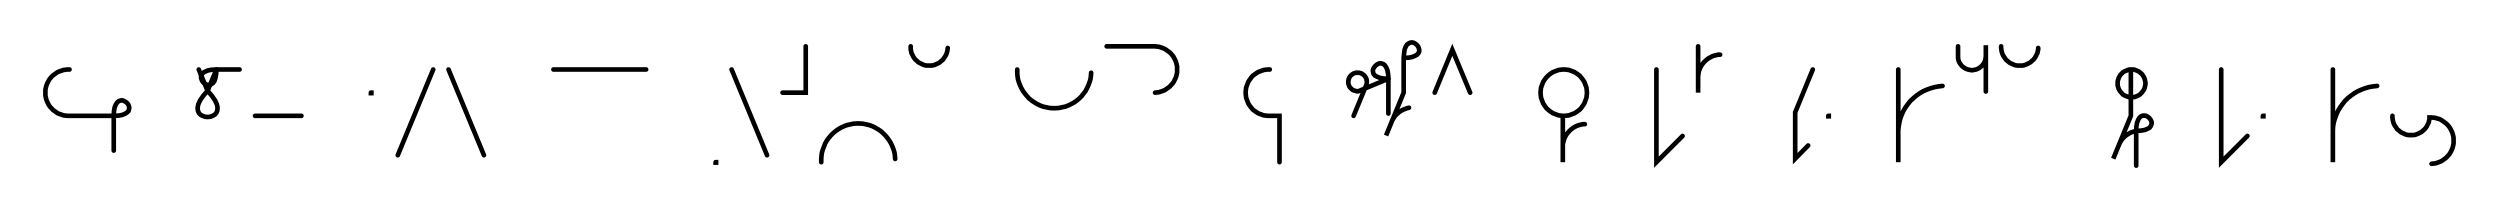
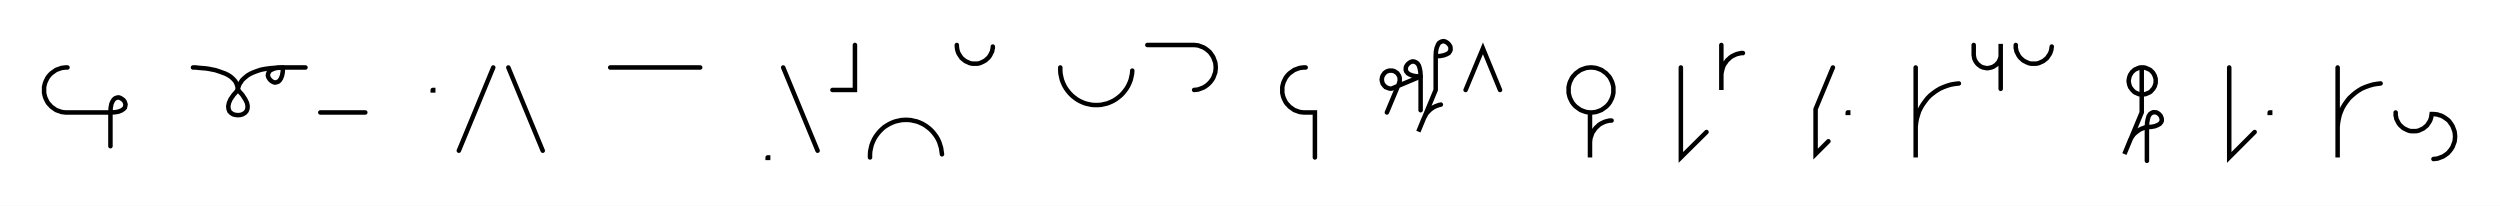
- <svg xmlns="http://www.w3.org/2000/svg" width="1079.14" height="91.506" style="fill:none; stroke-linecap:round;">
+ <svg xmlns="http://www.w3.org/2000/svg" width="1111.486" height="91.506" style="fill:none; stroke-linecap:round;">
  <rect width="100%" height="100%" fill="#FFFFFF" />
  <path stroke="#000000" stroke-width="2" d="M 550,75" />
  <path stroke="#000000" stroke-width="2" d="M 30,30 29.1,30 28.3,30.1 27.4,30.2 26.6,30.5 25.7,30.8 24.9,31.1 24.2,31.6 23.5,32.1 22.8,32.6 22.2,33.2 21.6,33.9 21.1,34.6 20.7,35.4 20.3,36.2 20,37 19.8,37.8 19.6,38.7 19.6,39.6 19.6,40.4 19.6,41.3 19.8,42.2 20,43 20.3,43.8 20.7,44.6 21.1,45.4 21.6,46.1 22.2,46.7 22.8,47.4 23.5,47.9 24.2,48.4 24.9,48.9 25.7,49.2 26.6,49.5 27.4,49.8 28.3,49.9 29.1,50 49.1,50" />
  <path stroke="#000000" stroke-width="2" d="M 49.1,50 51.2,49.9 52.8,49.6 54,49.1 54.9,48.5 55.5,47.9 55.7,47.1 55.8,46.4 55.6,45.7 55.3,45 54.8,44.4 54.1,43.9 53.4,43.5 52.7,43.3 52,43.4 51.2,43.7 50.6,44.2 50,45.1 49.5,46.3 49.2,48 49.1,50 49.1,65" />
  <path stroke="#000000" stroke-width="2" d="M 85.8,70" />
-   <path stroke="#000000" stroke-width="2" d="M 85.8,30 89.6,39.2" />
-   <path stroke="#000000" stroke-width="2" d="M 89.6,39.2 91.5,41.4 92.8,43.3 93.6,45 93.9,46.4 93.8,47.7 93.4,48.7 92.7,49.5 91.8,50 90.7,50.4 89.6,50.5 88.5,50.4 87.4,50 86.5,49.5 85.8,48.7 85.4,47.7 85.3,46.4 85.6,45 86.4,43.3 87.7,41.4 89.6,39.2 93.4,30" />
-   <path stroke="#000000" stroke-width="2" d="M 93.4,30 93.3,32 93,33.6 92.6,34.9 92,35.8 91.3,36.3 90.6,36.6 89.9,36.7 89.1,36.5 88.4,36.1 87.8,35.6 87.3,35 87,34.3 86.8,33.6 86.8,32.8 87.1,32.1 87.7,31.4 88.6,30.9 89.8,30.4 91.4,30.1 93.4,30 103.4,30" />
-   <path stroke="#000000" stroke-width="2" d="M 110.1,70" />
-   <path stroke="#000000" stroke-width="2" d="M 110.1,50 130.1,50" />
-   <path stroke="#000000" stroke-width="2" d="M 160.1,70" />
-   <path stroke="#000000" stroke-width="2" d="M 160.1,40 160.3,40 160.3,40.2 160.1,40.2 160.1,40" />
-   <path stroke="#000000" stroke-width="2" d="M 167,70" />
-   <path stroke="#000000" stroke-width="2" d="M 187,30 171.7,67" />
-   <path stroke="#000000" stroke-width="2" d="M 193.6,70" />
-   <path stroke="#000000" stroke-width="2" d="M 193.6,30 208.9,67" />
-   <path stroke="#000000" stroke-width="2" d="M 238.9,70" />
-   <path stroke="#000000" stroke-width="2" d="M 238.9,30 278.9,30" />
-   <path stroke="#000000" stroke-width="2" d="M 308.9,70" />
-   <path stroke="#000000" stroke-width="2" d="M 308.9,70 309.1,70 309.1,70.2 308.9,70.2 308.9,70" />
-   <path stroke="#000000" stroke-width="2" d="M 315.8,70" />
-   <path stroke="#000000" stroke-width="2" d="M 315.8,30 331.1,67" />
-   <path stroke="#000000" stroke-width="2" d="M 337.8,70" />
-   <path stroke="#000000" stroke-width="2" d="M 347.8,20 347.8,40 337.8,40" />
-   <path stroke="#000000" stroke-width="2" d="M 354.5,70" />
-   <path stroke="#000000" stroke-width="2" d="M 354.5,70 354.5,68.6 354.6,67.2 354.8,65.8 355.2,64.5 355.7,63.2 356.2,61.9 356.9,60.7 357.7,59.6 358.6,58.5 359.6,57.5 360.7,56.6 361.8,55.8 363,55.1 364.3,54.5 365.6,54 367,53.7 368.3,53.4 369.7,53.3 371.1,53.3 372.5,53.4 373.9,53.7 375.2,54 376.6,54.5 377.8,55.1 379,55.8 380.2,56.6 381.2,57.5 382.2,58.5 383.1,59.6 383.9,60.7 384.6,61.9 385.2,63.2 385.7,64.5 386.1,65.8 386.3,67.2 386.4,68.6" />
-   <path stroke="#000000" stroke-width="2" d="M 393.1,70" />
-   <path stroke="#000000" stroke-width="2" d="M 393.1,20 393.1,20.7 393.1,21.4 393.3,22.1 393.4,22.8 393.7,23.4 394,24 394.3,24.6 394.7,25.2 395.2,25.8 395.7,26.2 396.2,26.7 396.8,27.1 397.4,27.4 398,27.7 398.7,28 399.3,28.2 400,28.3 400.7,28.3 401.4,28.3 402.1,28.3 402.8,28.2 403.5,28 404.1,27.7 404.8,27.4 405.4,27.1 405.9,26.7 406.5,26.2 407,25.8 407.4,25.2 407.8,24.6 408.2,24 408.5,23.4 408.7,22.8 408.9,22.1 409,21.4 409.1,20.7" />
-   <path stroke="#000000" stroke-width="2" d="M 439.1,70" />
-   <path stroke="#000000" stroke-width="2" d="M 439.1,30 439.1,31.4 439.2,32.8 439.4,34.2 439.8,35.5 440.3,36.8 440.9,38.1 441.6,39.3 442.4,40.4 443.3,41.5 444.2,42.5 445.3,43.4 446.5,44.2 447.7,44.9 448.9,45.5 450.2,46 451.6,46.3 453,46.6 454.4,46.7 455.8,46.7 457.1,46.6 458.5,46.3 459.9,46 461.2,45.5 462.4,44.9 463.7,44.2 464.8,43.4 465.9,42.5 466.9,41.5 467.7,40.4 468.6,39.3 469.2,38.1 469.8,36.8 470.3,35.5 470.7,34.2 470.9,32.8 471,31.4" />
-   <path stroke="#000000" stroke-width="2" d="M 477.7,70" />
-   <path stroke="#000000" stroke-width="2" d="M 477.7,20 497.7,20 498.6,20 499.4,20.1 500.3,20.2 501.2,20.5 502,20.8 502.8,21.1 503.5,21.6 504.2,22.1 504.9,22.6 505.5,23.2 506.1,23.9 506.6,24.6 507,25.4 507.4,26.2 507.7,27 507.9,27.8 508.1,28.7 508.1,29.6 508.1,30.4 508.1,31.3 507.9,32.2 507.7,33 507.4,33.8 507,34.6 506.6,35.4 506.1,36.1 505.5,36.7 504.9,37.4 504.2,37.9 503.5,38.4 502.8,38.9 502,39.2 501.2,39.5 500.3,39.8 499.4,39.9 498.6,40" />
-   <path stroke="#000000" stroke-width="2" d="M 538.1,70" />
-   <path stroke="#000000" stroke-width="2" d="M 548.1,30 547.3,30 546.4,30.1 545.5,30.2 544.7,30.5 543.9,30.8 543.1,31.1 542.3,31.6 541.6,32.1 540.9,32.6 540.3,33.2 539.8,33.9 539.3,34.6 538.8,35.4 538.5,36.2 538.2,37 537.9,37.8 537.8,38.7 537.7,39.6 537.7,40.4 537.8,41.3 537.9,42.2 538.2,43 538.5,43.8 538.8,44.6 539.3,45.4 539.8,46.1 540.3,46.7 540.9,47.4 541.6,47.9 542.3,48.4 543.1,48.9 543.9,49.2 544.7,49.5 545.5,49.8 546.4,49.9 547.3,50 552.3,50 552.3,70" />
-   <path stroke="#000000" stroke-width="2" d="M 582.3,70" />
-   <path stroke="#000000" stroke-width="2" d="M 584.3,50 589.6,37.1 589.8,36.7 589.9,36.4 589.9,36.1 590,35.7 590,35.4 590,35 589.9,34.7 589.9,34.3 589.8,34 589.6,33.7 589.5,33.4 589.3,33.1 589.1,32.8 588.8,32.5 588.6,32.3 588.3,32.1 588,31.9 587.7,31.7 587.4,31.6 587,31.5 586.7,31.4 586.3,31.4 586,31.4 585.6,31.4 585.3,31.4 585,31.5 584.6,31.6 584.3,31.7 584,31.9 583.7,32.1 583.4,32.3 583.2,32.5 582.9,32.8 582.7,33.1 582.5,33.4 582.4,33.7 582.2,34 582.1,34.3 582.1,34.7 582,35 582,35.4 582,35.7 582.1,36.1 582.1,36.4 582.2,36.7 582.4,37.1 582.5,37.4 582.7,37.7 582.9,37.9 583.2,38.2 583.4,38.4 583.7,38.7 584,38.8 584.3,39 584.6,39.1 585,39.2 585.3,39.3 585.6,39.4 586,39.4 586.3,39.4 599.3,34" />
-   <path stroke="#000000" stroke-width="2" d="M 599.3,34 597.2,33.9 595.6,33.6 594.4,33.1 593.5,32.6 592.9,31.9 592.7,31.2 592.6,30.4 592.8,29.7 593.2,29 593.7,28.4 594.3,27.9 595,27.5 595.7,27.3 596.4,27.4 597.2,27.7 597.8,28.2 598.4,29.1 598.9,30.4 599.2,32 599.3,34 599.3,49" />
-   <path stroke="#000000" stroke-width="2" d="M 605.9,70" />
-   <path stroke="#000000" stroke-width="2" d="M 605.9,25" />
-   <path stroke="#000000" stroke-width="2" d="M 605.9,25 608,24.9 609.6,24.6 610.8,24.1 611.7,23.6 612.3,22.9 612.6,22.2 612.6,21.4 612.4,20.7 612.1,20 611.6,19.4 611,18.9 610.3,18.5 609.5,18.3 608.8,18.4 608.1,18.7 607.4,19.2 606.8,20.1 606.3,21.4 606.1,23 605.9,25 605.9,40 598.3,58.5 600.6,52.9 600.9,52.1 601.3,51.4 601.8,50.6 602.3,49.9 602.9,49.3 603.6,48.7 604.2,48.2 605,47.7 605.8,47.3 606.6,47 607.4,46.7 608.2,46.5" />
-   <path stroke="#000000" stroke-width="2" d="M 619.3,70" />
-   <path stroke="#000000" stroke-width="2" d="M 619.3,40 626.9,21.5 634.6,40" />
-   <path stroke="#000000" stroke-width="2" d="M 664.6,70" />
-   <path stroke="#000000" stroke-width="2" d="M 674.6,50 675.4,50 676.3,49.9 677.2,49.8 678,49.5 678.8,49.2 679.6,48.9 680.4,48.4 681.1,47.9 681.8,47.4 682.4,46.8 682.9,46.1 683.4,45.4 683.9,44.6 684.2,43.8 684.5,43 684.8,42.2 684.9,41.3 685,40.4 685,39.6 684.9,38.7 684.8,37.8 684.5,37 684.2,36.2 683.9,35.4 683.4,34.6 682.9,33.9 682.4,33.3 681.8,32.6 681.1,32.1 680.4,31.6 679.6,31.1 678.8,30.8 678,30.5 677.2,30.2 676.3,30.1 675.4,30 674.6,30 673.7,30.1 672.8,30.2 672,30.5 671.2,30.8 670.4,31.1 669.6,31.6 668.9,32.1 668.3,32.6 667.6,33.3 667.1,33.9 666.6,34.6 666.1,35.4 665.8,36.2 665.5,37 665.2,37.8 665.1,38.7 665,39.6 665,40.4 665.1,41.3 665.2,42.2 665.5,43 665.8,43.8 666.1,44.6 666.6,45.4 667.1,46.1 667.6,46.8 668.3,47.4 668.9,47.9 669.6,48.4 670.4,48.9 671.2,49.2 672,49.5 672.8,49.8 673.7,49.9 674.6,50 674.6,70 674.6,64 674.6,63.1 674.6,62.3 674.8,61.4 675,60.6 675.3,59.7 675.7,58.9 676.1,58.2 676.6,57.5 677.2,56.8 677.8,56.2 678.5,55.6 679.2,55.1 679.9,54.7 680.7,54.3 681.6,54 682.4,53.8 683.3,53.6 684.1,53.6" />
-   <path stroke="#000000" stroke-width="2" d="M 715,70" />
-   <path stroke="#000000" stroke-width="2" d="M 715,30 715,70 726.3,58.7" />
-   <path stroke="#000000" stroke-width="2" d="M 733,70" />
-   <path stroke="#000000" stroke-width="2" d="M 733,20 733,40 733,34 733,33.1 733.1,32.3 733.2,31.4 733.4,30.6 733.7,29.7 734.1,28.9 734.5,28.2 735,27.5 735.6,26.8 736.2,26.2 736.9,25.6 737.6,25.1 738.4,24.7 739.1,24.3 740,24 740.8,23.8 741.7,23.6 742.5,23.6" />
-   <path stroke="#000000" stroke-width="2" d="M 772.5,70" />
-   <path stroke="#000000" stroke-width="2" d="M 782.5,30 774.9,48.5 774.9,68.5 780.5,62.8" />
-   <path stroke="#000000" stroke-width="2" d="M 789.2,70" />
-   <path stroke="#000000" stroke-width="2" d="M 789.2,50 789.4,50 789.4,50.2 789.2,50.2 789.2,50" />
-   <path stroke="#000000" stroke-width="2" d="M 819.4,70" />
-   <path stroke="#000000" stroke-width="2" d="M 819.4,30 819.4,70 819.4,58 819.4,56.3 819.6,54.5 819.9,52.8 820.3,51.1 820.9,49.5 821.6,47.9 822.5,46.4 823.5,45 824.6,43.6 825.9,42.4 827.2,41.3 828.6,40.3 830.1,39.4 831.7,38.7 833.4,38.1 835.1,37.6 836.8,37.3 838.5,37.1" />
-   <path stroke="#000000" stroke-width="2" d="M 845.2,70" />
-   <path stroke="#000000" stroke-width="2" d="M 845.2,20 845.2,24 845.2,24.5 845.2,25 845.3,25.6 845.4,26.1 845.6,26.6 845.8,27 846.1,27.5 846.4,27.9 846.7,28.3 847.1,28.7 847.5,29 847.9,29.3 848.4,29.6 848.9,29.8 849.4,30 849.9,30.1 850.4,30.2 850.9,30.3 851.4,30.3 852,30.2 852.5,30.1 853,30 853.5,29.8 853.9,29.6 854.4,29.3 854.8,29 855.2,28.7 855.6,28.3 855.9,27.9 856.2,27.5 856.5,27 856.7,26.6 856.9,26.1 857,25.6 857.1,25 857.2,24.5 857.2,19.5 857.2,39.5" />
-   <path stroke="#000000" stroke-width="2" d="M 863.8,70" />
-   <path stroke="#000000" stroke-width="2" d="M 863.8,20 863.8,20.7 863.9,21.4 864,22.1 864.2,22.8 864.4,23.4 864.7,24 865.1,24.6 865.5,25.2 865.9,25.8 866.4,26.2 867,26.7 867.5,27.1 868.1,27.4 868.8,27.7 869.4,28 870.1,28.2 870.8,28.3 871.5,28.3 872.2,28.3 872.9,28.3 873.6,28.2 874.2,28 874.9,27.7 875.5,27.4 876.1,27.1 876.7,26.7 877.2,26.2 877.7,25.8 878.2,25.2 878.6,24.6 878.9,24 879.2,23.4 879.5,22.8 879.6,22.1 879.8,21.4 879.8,20.7" />
-   <path stroke="#000000" stroke-width="2" d="M 909.8,70" />
-   <path stroke="#000000" stroke-width="2" d="M 919.8,30 920.3,30 920.9,30 921.4,30.1 921.9,30.3 922.4,30.5 922.8,30.7 923.3,30.9 923.7,31.2 924.1,31.6 924.5,31.9 924.8,32.3 925.1,32.8 925.4,33.2 925.6,33.7 925.8,34.2 925.9,34.7 926,35.2 926.1,35.7 926.1,36.3 926,36.8 925.9,37.3 925.8,37.8 925.6,38.3 925.4,38.8 925.1,39.2 924.8,39.6 924.5,40 924.1,40.4 923.7,40.8 923.3,41.1 922.8,41.3 922.4,41.5 921.9,41.7 921.4,41.9 920.9,41.9 920.3,42 919.8,42 919.3,41.9 918.8,41.9 918.3,41.7 917.8,41.5 917.3,41.3 916.9,41.1 916.4,40.8 916,40.4 915.7,40 915.3,39.6 915,39.2 914.8,38.8 914.5,38.3 914.4,37.8 914.2,37.3 914.1,36.8 914.1,36.3 914.1,35.7 914.1,35.2 914.2,34.7 914.4,34.2 914.5,33.7 914.8,33.2 915,32.8 915.3,32.3 915.7,31.9 916,31.6 916.4,31.2 916.9,30.9 917.3,30.7 917.8,30.5 918.3,30.3 918.8,30.1 919.3,30 919.8,30 919.8,50 912.2,68.5 914.5,62.9 914.8,62.1 915.2,61.4 915.7,60.6 916.2,59.9 916.8,59.3 917.4,58.7 918.1,58.2 918.9,57.7 919.6,57.3 920.4,57 921.3,56.7 922.1,56.5" />
-   <path stroke="#000000" stroke-width="2" d="M 922.1,56.5 924.1,56.4 925.8,56.1 927,55.6 927.9,55.1 928.4,54.4 928.7,53.7 928.8,52.9 928.6,52.2 928.2,51.5 927.7,50.9 927.1,50.4 926.4,50 925.7,49.9 925,49.9 924.2,50.2 923.6,50.7 923,51.6 922.5,52.9 922.2,54.5 922.1,56.5 922.1,71.5" />
-   <path stroke="#000000" stroke-width="2" d="M 958.8,70" />
-   <path stroke="#000000" stroke-width="2" d="M 958.8,30 958.8,70 970.1,58.7" />
-   <path stroke="#000000" stroke-width="2" d="M 976.8,70" />
-   <path stroke="#000000" stroke-width="2" d="M 976.8,50 977,50 977,50.2 976.8,50.2 976.8,50" />
-   <path stroke="#000000" stroke-width="2" d="M 1007,70" />
-   <path stroke="#000000" stroke-width="2" d="M 1007,30 1007,70 1007,58 1007,56.3 1007.1,54.5 1007.4,52.8 1007.9,51.1 1008.5,49.5 1009.2,47.9 1010.1,46.4 1011.1,45 1012.2,43.6 1013.4,42.4 1014.8,41.3 1016.2,40.3 1017.7,39.4 1019.3,38.7 1020.9,38.1 1022.6,37.6 1024.3,37.3 1026.1,37.1" />
-   <path stroke="#000000" stroke-width="2" d="M 1032.7,70" />
-   <path stroke="#000000" stroke-width="2" d="M 1032.7,50 1032.7,50.7 1032.8,51.4 1032.9,52.1 1033.1,52.8 1033.3,53.4 1033.6,54 1034,54.6 1034.4,55.2 1034.8,55.8 1035.3,56.2 1035.9,56.7 1036.4,57.1 1037,57.4 1037.7,57.7 1038.3,58 1039,58.2 1039.7,58.3 1040.4,58.3 1041.1,58.3 1041.8,58.3 1042.5,58.2 1043.1,58 1043.8,57.7 1044.4,57.4 1045,57.1 1045.6,56.7 1046.1,56.2 1046.6,55.8 1047.1,55.2 1047.5,54.6 1047.8,54 1048.1,53.4 1048.4,52.8 1048.5,52.1 1048.7,51.4 1048.7,50.7 1049.6,50.7 1050.5,50.8 1051.3,50.9 1052.2,51.2 1053,51.4 1053.8,51.8 1054.5,52.3 1055.2,52.8 1055.9,53.3 1056.5,53.9 1057.1,54.6 1057.6,55.3 1058,56.1 1058.4,56.9 1058.7,57.7 1058.9,58.5 1059.1,59.4 1059.1,60.3 1059.1,61.1 1059.1,62 1058.9,62.9 1058.7,63.7 1058.4,64.5 1058,65.3 1057.6,66.1 1057.1,66.8 1056.5,67.4 1055.9,68.1 1055.2,68.6 1054.5,69.1 1053.8,69.6 1053,69.9 1052.2,70.2 1051.3,70.5 1050.5,70.6 1049.6,70.7" />
-   <path stroke="#000000" stroke-width="2" d="M 1089.1,70" />
+   <path stroke="#000000" stroke-width="2" d="M 85.8,30" />
+   <path stroke="#000000" stroke-width="2" d="M 85.8,30 85.9,30 86.3,30 87,30 87.9,30.1 88.9,30.2 90.1,30.3 91.4,30.4 92.8,30.6 94.3,30.9 95.8,31.2 97.3,31.7 98.7,32.2 100.1,32.7 101.5,33.4 102.7,34.2 103.7,35.1 104.6,36.1 105.2,37.3 105.6,38.6 105.8,40" />
+   <path stroke="#000000" stroke-width="2" d="M 105.8,40 107.7,42.1 109,44.1 109.8,45.7 110.1,47.2 110,48.4 109.6,49.4 108.9,50.2 107.9,50.8 106.9,51.1 105.8,51.2 104.7,51.1 103.6,50.8 102.7,50.2 102,49.5 101.6,48.4 101.5,47.2 101.8,45.7 102.5,44.1 103.9,42.1 105.8,40" />
+   <path stroke="#000000" stroke-width="2" d="M 105.8,40 105.8,39.9 105.8,39.7 105.8,39.4 105.9,39 106.1,38.4 106.3,37.8 106.6,37.2 107.1,36.5 107.6,35.7 108.3,35 109.1,34.3 110.1,33.5 111.3,32.8 112.6,32.2 114.2,31.6 116,31 118.1,30.6 120.4,30.3 122.9,30.1 125.8,30" />
+   <path stroke="#000000" stroke-width="2" d="M 125.8,30 125.7,32 125.4,33.6 124.9,34.9 124.3,35.8 123.7,36.3 122.9,36.6 122.2,36.7 121.5,36.5 120.8,36.1 120.2,35.6 119.7,35 119.3,34.3 119.1,33.6 119.2,32.8 119.5,32.1 120,31.4 120.9,30.9 122.1,30.4 123.8,30.1 125.8,30 135.8,30" />
+   <path stroke="#000000" stroke-width="2" d="M 142.4,70" />
+   <path stroke="#000000" stroke-width="2" d="M 142.4,50 162.4,50" />
+   <path stroke="#000000" stroke-width="2" d="M 192.4,70" />
+   <path stroke="#000000" stroke-width="2" d="M 192.4,40 192.6,40 192.6,40.2 192.4,40.2 192.4,40" />
+   <path stroke="#000000" stroke-width="2" d="M 199.3,70" />
+   <path stroke="#000000" stroke-width="2" d="M 219.3,30 204,67" />
+   <path stroke="#000000" stroke-width="2" d="M 226,70" />
+   <path stroke="#000000" stroke-width="2" d="M 226,30 241.3,67" />
+   <path stroke="#000000" stroke-width="2" d="M 271.3,70" />
+   <path stroke="#000000" stroke-width="2" d="M 271.3,30 311.3,30" />
+   <path stroke="#000000" stroke-width="2" d="M 341.3,70" />
+   <path stroke="#000000" stroke-width="2" d="M 341.3,70 341.5,70 341.5,70.2 341.3,70.2 341.3,70" />
+   <path stroke="#000000" stroke-width="2" d="M 348.2,70" />
+   <path stroke="#000000" stroke-width="2" d="M 348.2,30 363.5,67" />
+   <path stroke="#000000" stroke-width="2" d="M 370.1,70" />
+   <path stroke="#000000" stroke-width="2" d="M 380.1,20 380.1,40 370.1,40" />
+   <path stroke="#000000" stroke-width="2" d="M 386.8,70" />
+   <path stroke="#000000" stroke-width="2" d="M 386.8,70 386.8,68.6 386.9,67.2 387.2,65.8 387.5,64.5 388,63.2 388.6,61.9 389.3,60.7 390.1,59.6 391,58.5 392,57.5 393,56.6 394.2,55.8 395.4,55.1 396.7,54.5 398,54 399.3,53.7 400.7,53.4 402.1,53.3 403.5,53.3 404.9,53.4 406.2,53.7 407.6,54 408.9,54.5 410.2,55.1 411.4,55.8 412.5,56.6 413.6,57.5 414.6,58.5 415.5,59.6 416.3,60.7 417,61.9 417.6,63.2 418,64.5 418.4,65.8 418.6,67.2 418.8,68.6" />
+   <path stroke="#000000" stroke-width="2" d="M 425.4,70" />
+   <path stroke="#000000" stroke-width="2" d="M 425.4,20 425.4,20.7 425.5,21.4 425.6,22.1 425.8,22.8 426,23.4 426.3,24 426.7,24.6 427.1,25.2 427.5,25.8 428,26.2 428.6,26.7 429.1,27.1 429.7,27.4 430.4,27.7 431,28 431.7,28.2 432.4,28.3 433.1,28.3 433.8,28.3 434.5,28.3 435.2,28.2 435.8,28 436.5,27.7 437.1,27.4 437.7,27.1 438.3,26.7 438.8,26.2 439.3,25.8 439.8,25.2 440.2,24.6 440.5,24 440.8,23.4 441.1,22.8 441.2,22.1 441.4,21.4 441.4,20.7" />
+   <path stroke="#000000" stroke-width="2" d="M 471.4,70" />
+   <path stroke="#000000" stroke-width="2" d="M 471.4,30 471.4,31.4 471.5,32.8 471.8,34.2 472.1,35.5 472.6,36.8 473.2,38.1 473.9,39.3 474.7,40.4 475.6,41.5 476.6,42.5 477.7,43.4 478.8,44.2 480,44.9 481.3,45.5 482.6,46 483.9,46.3 485.3,46.6 486.7,46.7 488.1,46.7 489.5,46.6 490.9,46.3 492.2,46 493.5,45.5 494.8,44.9 496,44.2 497.1,43.4 498.2,42.5 499.2,41.5 500.1,40.4 500.9,39.3 501.6,38.1 502.2,36.8 502.7,35.5 503,34.2 503.3,32.8 503.4,31.4" />
+   <path stroke="#000000" stroke-width="2" d="M 510.1,70" />
+   <path stroke="#000000" stroke-width="2" d="M 510.1,20 530.1,20 530.9,20 531.8,20.1 532.7,20.2 533.5,20.5 534.3,20.8 535.1,21.1 535.9,21.6 536.6,22.1 537.2,22.6 537.9,23.2 538.4,23.9 538.9,24.6 539.4,25.4 539.7,26.2 540,27 540.3,27.8 540.4,28.7 540.5,29.6 540.5,30.4 540.4,31.3 540.3,32.2 540,33 539.7,33.8 539.4,34.6 538.9,35.4 538.4,36.1 537.9,36.7 537.2,37.4 536.6,37.9 535.9,38.4 535.1,38.9 534.3,39.2 533.5,39.5 532.7,39.8 531.8,39.9 530.9,40" />
+   <path stroke="#000000" stroke-width="2" d="M 570.5,70" />
+   <path stroke="#000000" stroke-width="2" d="M 580.5,30 579.6,30 578.7,30.1 577.9,30.2 577,30.5 576.2,30.8 575.4,31.1 574.7,31.6 574,32.1 573.3,32.6 572.7,33.2 572.1,33.9 571.6,34.6 571.2,35.4 570.8,36.2 570.5,37 570.3,37.8 570.1,38.7 570.1,39.6 570.1,40.4 570.1,41.3 570.3,42.2 570.5,43 570.8,43.8 571.2,44.6 571.6,45.4 572.1,46.1 572.7,46.7 573.3,47.4 574,47.9 574.7,48.4 575.4,48.9 576.2,49.2 577,49.5 577.9,49.8 578.7,49.9 579.6,50 584.6,50 584.6,70" />
+   <path stroke="#000000" stroke-width="2" d="M 614.6,70" />
+   <path stroke="#000000" stroke-width="2" d="M 616.6,50 622,37.1 622.1,36.7 622.2,36.4 622.3,36.1 622.3,35.7 622.3,35.4 622.3,35 622.3,34.7 622.2,34.3 622.1,34 622,33.7 621.8,33.4 621.6,33.1 621.4,32.8 621.2,32.5 620.9,32.3 620.6,32.1 620.3,31.9 620,31.7 619.7,31.6 619.4,31.5 619,31.4 618.7,31.4 618.3,31.4 618,31.4 617.6,31.4 617.3,31.5 617,31.6 616.7,31.7 616.3,31.9 616,32.1 615.8,32.3 615.5,32.5 615.3,32.8 615.1,33.1 614.9,33.4 614.7,33.7 614.6,34 614.5,34.3 614.4,34.7 614.4,35 614.3,35.4 614.4,35.7 614.4,36.1 614.5,36.4 614.6,36.7 614.7,37.1 614.9,37.4 615.1,37.7 615.3,37.9 615.5,38.2 615.8,38.4 616,38.7 616.3,38.8 616.7,39 617,39.1 617.3,39.2 617.6,39.3 618,39.4 618.3,39.4 618.7,39.4 631.6,34" />
+   <path stroke="#000000" stroke-width="2" d="M 631.6,34 629.6,33.9 628,33.6 626.7,33.1 625.9,32.6 625.3,31.9 625,31.2 625,30.4 625.1,29.7 625.5,29 626,28.4 626.6,27.9 627.3,27.5 628,27.3 628.8,27.4 629.5,27.7 630.2,28.2 630.8,29.1 631.2,30.4 631.5,32 631.6,34 631.6,49" />
+   <path stroke="#000000" stroke-width="2" d="M 638.3,70" />
+   <path stroke="#000000" stroke-width="2" d="M 638.3,25" />
+   <path stroke="#000000" stroke-width="2" d="M 638.3,25 640.3,24.9 641.9,24.6 643.2,24.1 644.1,23.6 644.6,22.9 644.9,22.2 644.9,21.4 644.8,20.7 644.4,20 643.9,19.4 643.3,18.9 642.6,18.5 641.9,18.3 641.1,18.4 640.4,18.7 639.7,19.2 639.2,20.1 638.7,21.4 638.4,23 638.3,25 638.3,40 630.6,58.5 632.9,52.9 633.3,52.1 633.7,51.4 634.1,50.6 634.7,49.9 635.3,49.3 635.9,48.7 636.6,48.2 637.3,47.7 638.1,47.3 638.9,47 639.7,46.7 640.6,46.5" />
+   <path stroke="#000000" stroke-width="2" d="M 651.6,70" />
+   <path stroke="#000000" stroke-width="2" d="M 651.6,40 659.3,21.5 666.9,40" />
+   <path stroke="#000000" stroke-width="2" d="M 696.9,70" />
+   <path stroke="#000000" stroke-width="2" d="M 706.9,50 707.8,50 708.7,49.9 709.5,49.8 710.4,49.5 711.2,49.2 712,48.9 712.7,48.4 713.4,47.9 714.1,47.4 714.7,46.8 715.3,46.1 715.8,45.4 716.2,44.6 716.6,43.8 716.9,43 717.1,42.2 717.3,41.3 717.3,40.4 717.3,39.6 717.3,38.7 717.1,37.8 716.9,37 716.6,36.2 716.2,35.4 715.8,34.6 715.3,33.9 714.7,33.3 714.1,32.6 713.4,32.1 712.7,31.6 712,31.1 711.2,30.8 710.4,30.5 709.5,30.2 708.7,30.1 707.8,30 706.9,30 706,30.1 705.2,30.2 704.3,30.5 703.5,30.8 702.7,31.1 702,31.6 701.3,32.1 700.6,32.6 700,33.3 699.4,33.9 698.9,34.6 698.5,35.4 698.1,36.2 697.8,37 697.6,37.8 697.4,38.7 697.4,39.6 697.4,40.4 697.4,41.3 697.6,42.2 697.8,43 698.1,43.8 698.5,44.6 698.9,45.4 699.4,46.1 700,46.8 700.6,47.4 701.3,47.9 702,48.4 702.7,48.9 703.5,49.2 704.3,49.5 705.2,49.8 706,49.9 706.9,50 706.9,70 706.9,64 706.9,63.1 707,62.3 707.1,61.4 707.4,60.6 707.7,59.7 708,58.9 708.5,58.2 709,57.5 709.5,56.8 710.2,56.2 710.8,55.6 711.5,55.1 712.3,54.7 713.1,54.3 713.9,54 714.7,53.8 715.6,53.6 716.5,53.6" />
+   <path stroke="#000000" stroke-width="2" d="M 747.3,70" />
+   <path stroke="#000000" stroke-width="2" d="M 747.3,30 747.3,70 758.7,58.7" />
+   <path stroke="#000000" stroke-width="2" d="M 765.3,70" />
+   <path stroke="#000000" stroke-width="2" d="M 765.3,20 765.3,40 765.3,34 765.3,33.1 765.4,32.3 765.6,31.4 765.8,30.6 766.1,29.7 766.4,28.9 766.9,28.2 767.4,27.5 767.9,26.8 768.6,26.2 769.2,25.6 769.9,25.1 770.7,24.7 771.5,24.3 772.3,24 773.2,23.8 774,23.6 774.9,23.6" />
+   <path stroke="#000000" stroke-width="2" d="M 804.9,70" />
+   <path stroke="#000000" stroke-width="2" d="M 814.9,30 807.2,48.5 807.2,68.5 812.9,62.8" />
+   <path stroke="#000000" stroke-width="2" d="M 821.5,70" />
+   <path stroke="#000000" stroke-width="2" d="M 821.5,50 821.7,50 821.7,50.2 821.5,50.2 821.5,50" />
+   <path stroke="#000000" stroke-width="2" d="M 851.7,70" />
+   <path stroke="#000000" stroke-width="2" d="M 851.7,30 851.7,70 851.7,58 851.7,56.3 851.9,54.5 852.2,52.8 852.7,51.1 853.2,49.5 854,47.9 854.9,46.4 855.9,45 857,43.6 858.2,42.4 859.6,41.3 861,40.3 862.5,39.4 864.1,38.7 865.7,38.1 867.4,37.6 869.1,37.3 870.9,37.1" />
+   <path stroke="#000000" stroke-width="2" d="M 877.5,70" />
+   <path stroke="#000000" stroke-width="2" d="M 877.5,20 877.5,24 877.5,24.5 877.6,25 877.7,25.6 877.8,26.1 878,26.6 878.2,27 878.5,27.5 878.8,27.9 879.1,28.3 879.5,28.7 879.9,29 880.3,29.3 880.7,29.6 881.2,29.8 881.7,30 882.2,30.1 882.7,30.2 883.3,30.3 883.8,30.3 884.3,30.2 884.8,30.1 885.3,30 885.8,29.8 886.3,29.6 886.7,29.3 887.2,29 887.6,28.7 887.9,28.3 888.3,27.9 888.6,27.5 888.8,27 889.1,26.6 889.2,26.1 889.4,25.6 889.5,25 889.5,24.5 889.5,19.5 889.5,39.5" />
+   <path stroke="#000000" stroke-width="2" d="M 896.2,70" />
+   <path stroke="#000000" stroke-width="2" d="M 896.2,20 896.2,20.7 896.2,21.4 896.4,22.1 896.5,22.8 896.8,23.4 897.1,24 897.4,24.6 897.8,25.2 898.3,25.8 898.8,26.2 899.3,26.7 899.9,27.1 900.5,27.4 901.1,27.7 901.8,28 902.4,28.2 903.1,28.3 903.8,28.3 904.5,28.3 905.2,28.3 905.9,28.2 906.6,28 907.2,27.7 907.9,27.4 908.5,27.1 909,26.7 909.6,26.2 910.1,25.8 910.5,25.2 910.9,24.6 911.3,24 911.6,23.4 911.8,22.8 912,22.1 912.1,21.4 912.2,20.7" />
+   <path stroke="#000000" stroke-width="2" d="M 942.2,70" />
+   <path stroke="#000000" stroke-width="2" d="M 952.2,30 952.7,30 953.2,30 953.7,30.1 954.2,30.3 954.7,30.5 955.2,30.7 955.6,30.9 956.1,31.2 956.5,31.6 956.8,31.9 957.2,32.3 957.5,32.8 957.7,33.2 958,33.7 958.1,34.2 958.3,34.7 958.4,35.2 958.4,35.7 958.4,36.3 958.4,36.8 958.3,37.3 958.1,37.8 958,38.3 957.7,38.8 957.5,39.2 957.2,39.6 956.8,40 956.5,40.4 956.1,40.8 955.6,41.1 955.2,41.3 954.7,41.5 954.2,41.7 953.7,41.9 953.2,41.9 952.7,42 952.2,42 951.6,41.9 951.1,41.9 950.6,41.7 950.1,41.5 949.7,41.3 949.2,41.1 948.8,40.8 948.4,40.4 948,40 947.7,39.6 947.4,39.2 947.1,38.8 946.9,38.3 946.7,37.8 946.6,37.3 946.5,36.8 946.4,36.3 946.4,35.7 946.5,35.2 946.6,34.7 946.7,34.2 946.9,33.7 947.1,33.2 947.4,32.8 947.7,32.3 948,31.9 948.4,31.6 948.8,31.2 949.2,30.9 949.7,30.7 950.1,30.5 950.6,30.3 951.1,30.1 951.6,30 952.2,30 952.2,50 944.5,68.5 946.8,62.9 947.1,62.1 947.5,61.4 948,60.6 948.5,59.9 949.1,59.3 949.8,58.7 950.5,58.2 951.2,57.7 952,57.3 952.8,57 953.6,56.7 954.5,56.5" />
+   <path stroke="#000000" stroke-width="2" d="M 954.5,56.5 956.5,56.4 958.1,56.1 959.3,55.6 960.2,55.1 960.8,54.4 961.1,53.7 961.1,52.9 960.9,52.2 960.6,51.5 960.1,50.9 959.5,50.4 958.8,50 958,49.9 957.3,49.9 956.6,50.2 955.9,50.7 955.3,51.6 954.9,52.9 954.6,54.5 954.5,56.5 954.5,71.5" />
+   <path stroke="#000000" stroke-width="2" d="M 991.1,70" />
+   <path stroke="#000000" stroke-width="2" d="M 991.1,30 991.1,70 1002.4,58.7" />
+   <path stroke="#000000" stroke-width="2" d="M 1009.1,70" />
+   <path stroke="#000000" stroke-width="2" d="M 1009.1,50 1009.3,50 1009.3,50.2 1009.1,50.2 1009.1,50" />
+   <path stroke="#000000" stroke-width="2" d="M 1039.3,70" />
+   <path stroke="#000000" stroke-width="2" d="M 1039.3,30 1039.3,70 1039.3,58 1039.3,56.3 1039.5,54.5 1039.8,52.8 1040.2,51.1 1040.8,49.5 1041.5,47.9 1042.4,46.4 1043.4,45 1044.5,43.6 1045.8,42.4 1047.1,41.3 1048.5,40.3 1050,39.4 1051.6,38.7 1053.3,38.1 1055,37.6 1056.7,37.3 1058.4,37.1" />
+   <path stroke="#000000" stroke-width="2" d="M 1065.1,70" />
+   <path stroke="#000000" stroke-width="2" d="M 1065.1,50 1065.1,50.7 1065.1,51.4 1065.3,52.1 1065.4,52.8 1065.7,53.4 1066,54 1066.3,54.6 1066.7,55.2 1067.2,55.8 1067.7,56.2 1068.2,56.7 1068.8,57.1 1069.4,57.4 1070,57.7 1070.7,58 1071.3,58.2 1072,58.3 1072.7,58.3 1073.4,58.3 1074.1,58.3 1074.8,58.2 1075.5,58 1076.1,57.7 1076.8,57.4 1077.4,57.1 1077.9,56.7 1078.5,56.2 1079,55.8 1079.4,55.2 1079.8,54.6 1080.2,54 1080.5,53.4 1080.7,52.8 1080.9,52.1 1081,51.4 1081.1,50.7 1081.9,50.7 1082.8,50.8 1083.7,50.9 1084.5,51.2 1085.3,51.4 1086.1,51.8 1086.9,52.3 1087.6,52.8 1088.3,53.3 1088.9,53.9 1089.4,54.6 1089.9,55.3 1090.4,56.1 1090.7,56.9 1091,57.7 1091.3,58.5 1091.4,59.4 1091.5,60.3 1091.5,61.1 1091.4,62 1091.3,62.9 1091,63.7 1090.7,64.5 1090.4,65.3 1089.9,66.1 1089.4,66.8 1088.9,67.4 1088.3,68.1 1087.6,68.6 1086.9,69.1 1086.1,69.6 1085.3,69.9 1084.5,70.2 1083.7,70.5 1082.8,70.6 1081.9,70.7" />
+   <path stroke="#000000" stroke-width="2" d="M 1121.5,70" />
</svg>
